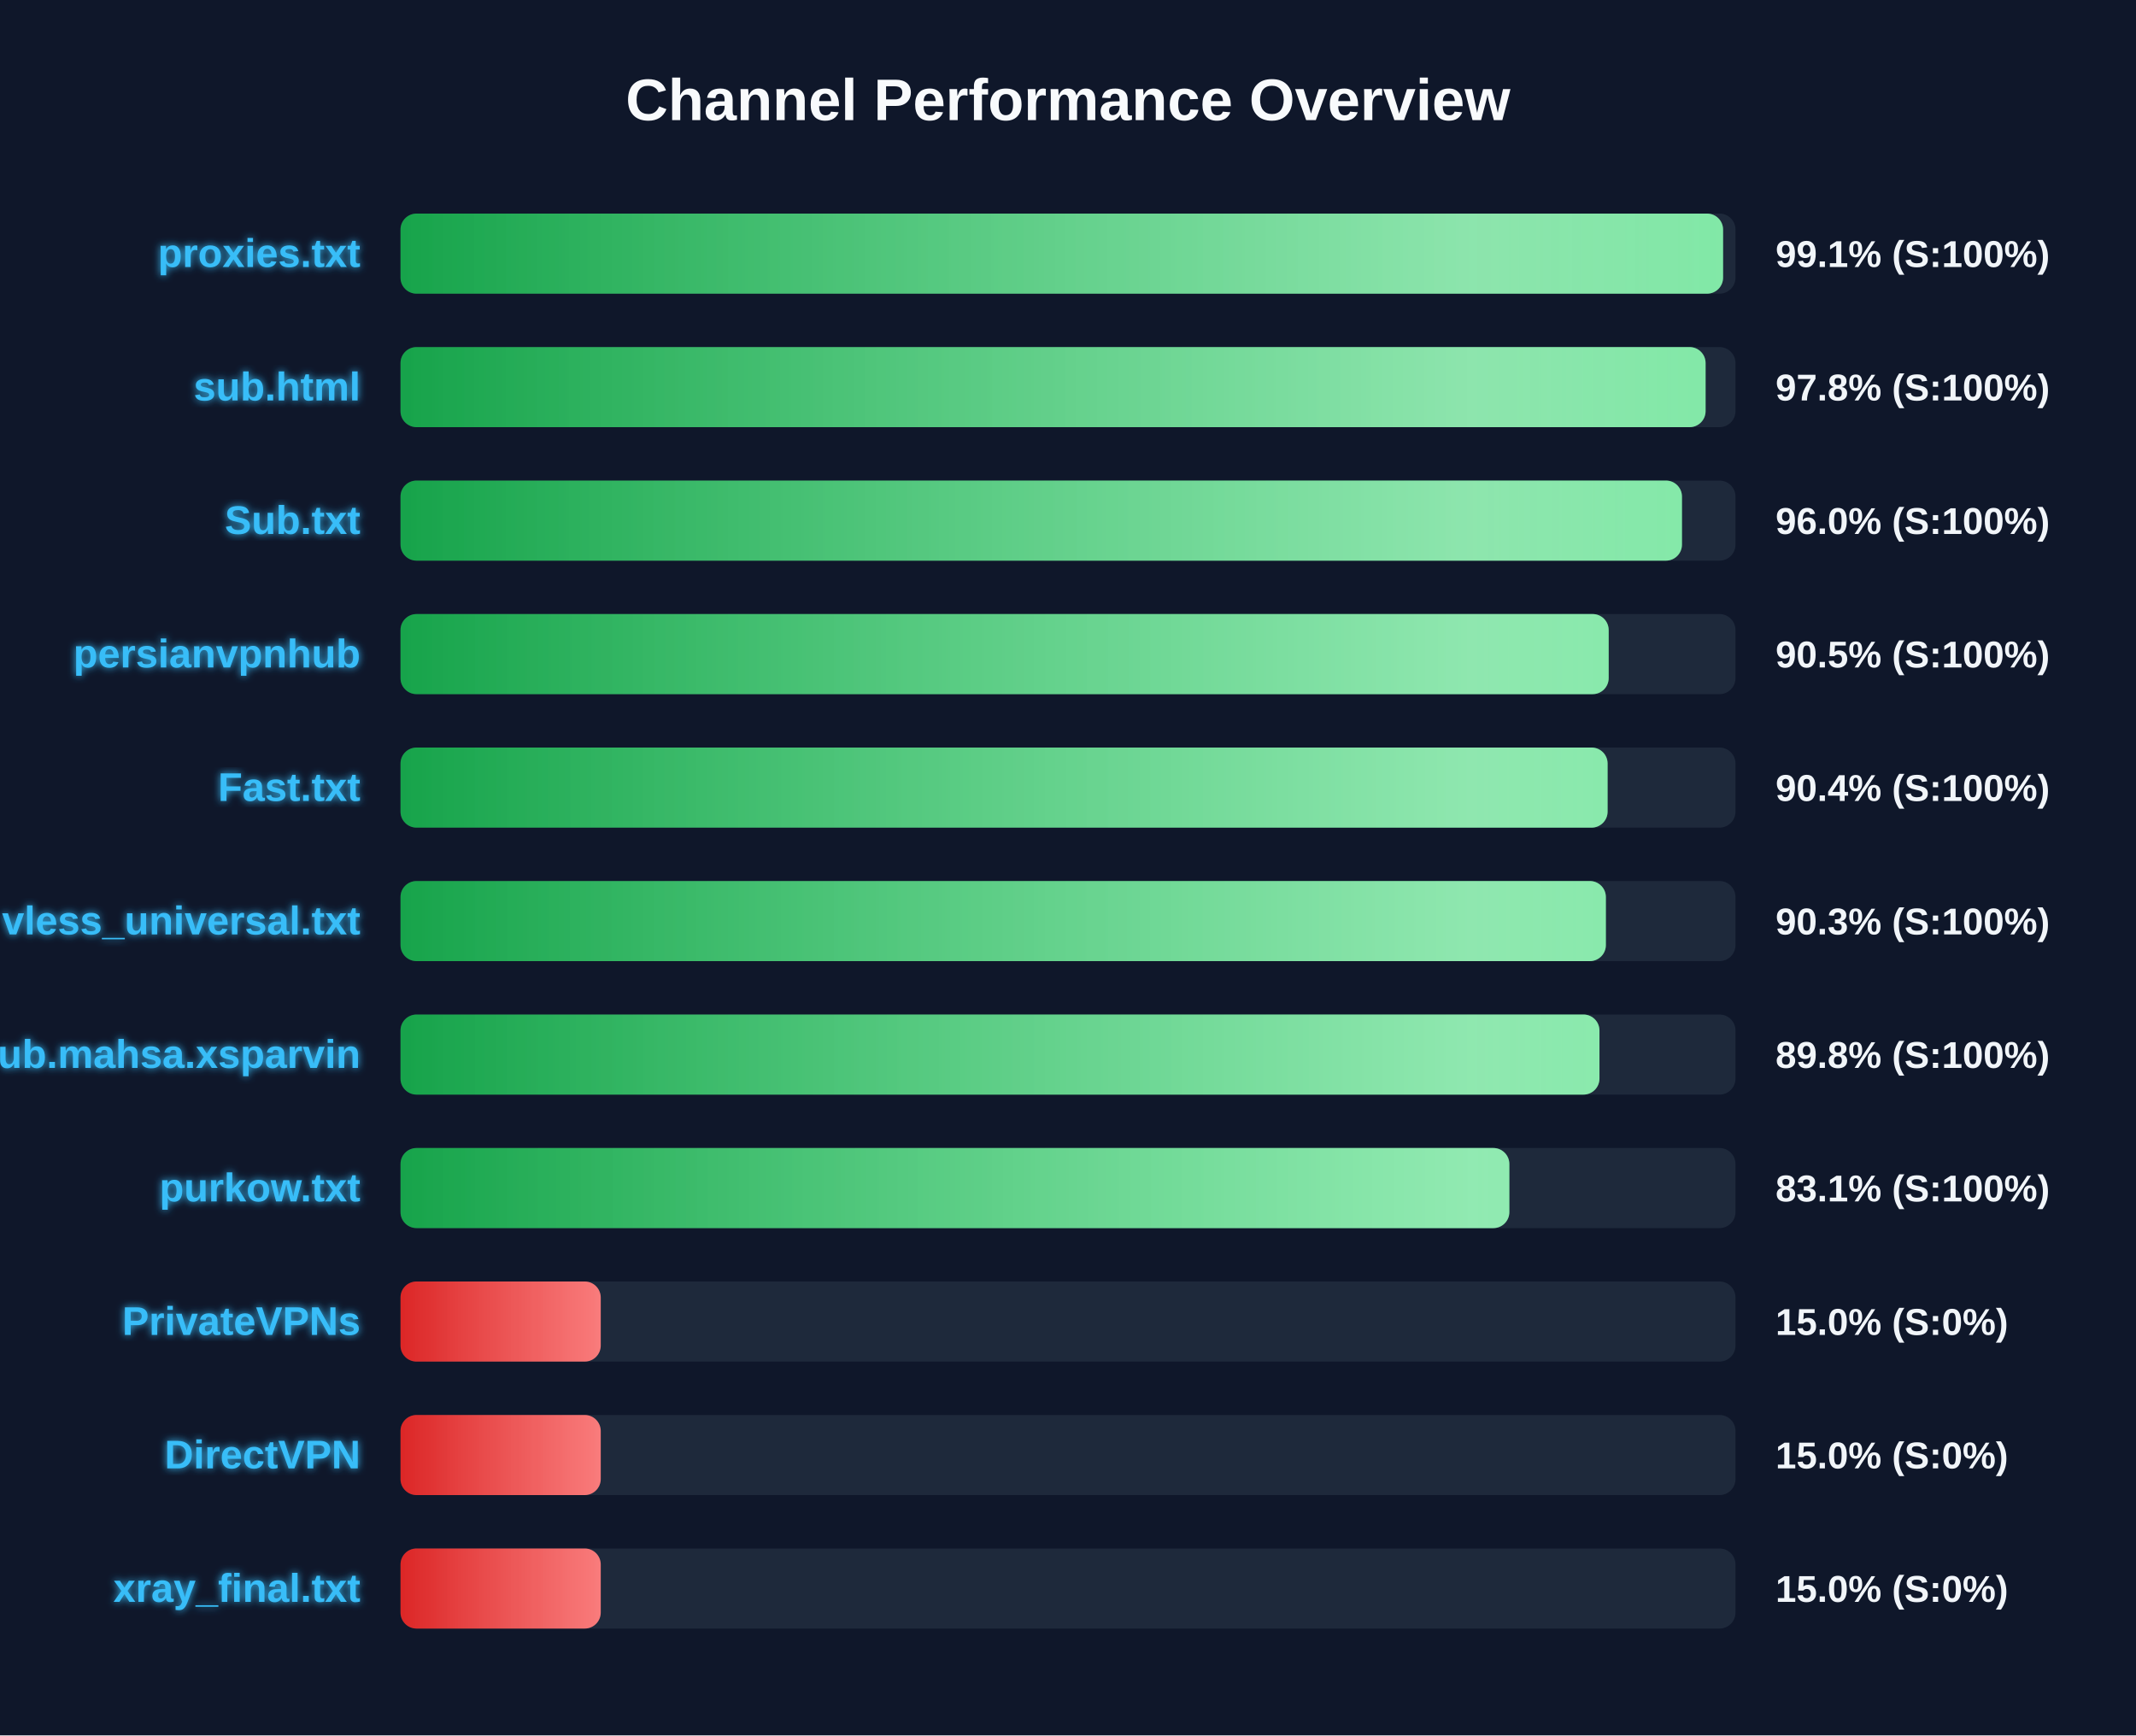
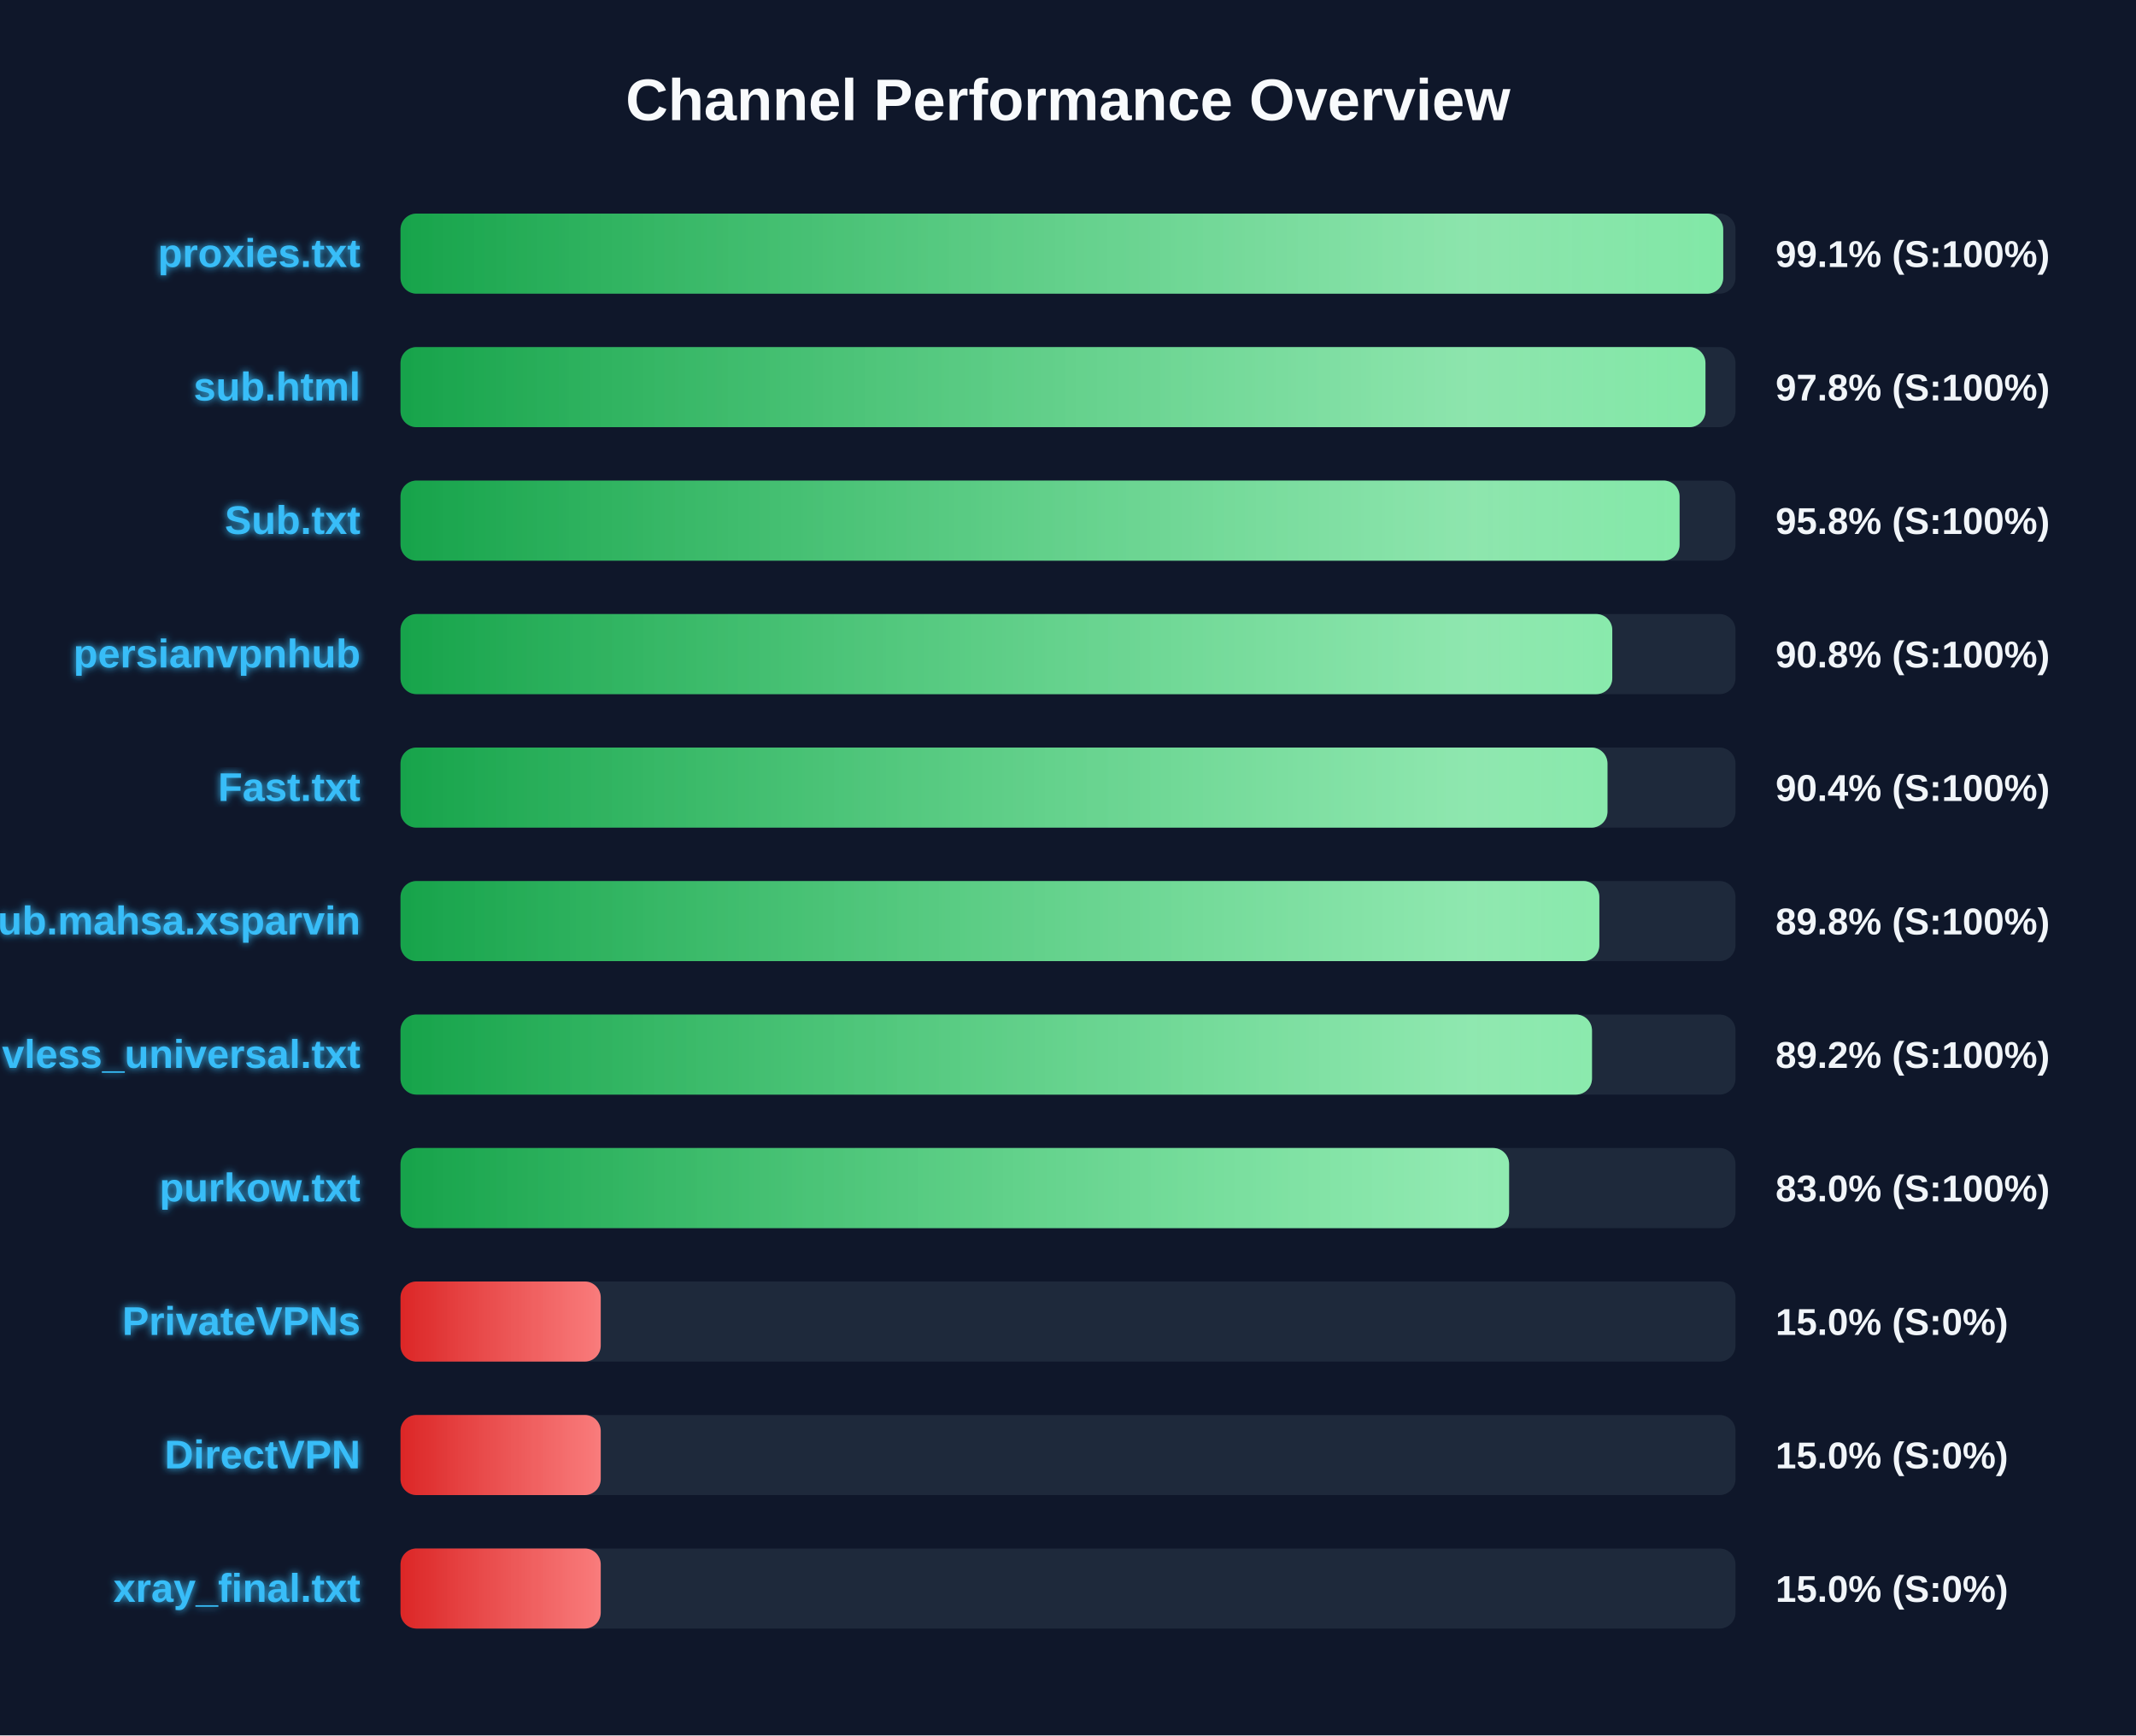
<svg xmlns="http://www.w3.org/2000/svg" width="800" height="650" version="1.1">
  <defs>
    <linearGradient id="grad-green" x1="0%" y1="0%" x2="100%" y2="0%">
      <stop offset="0%" stop-color="#16a34a" />
      <stop offset="100%" stop-color="#4ade80" />
    </linearGradient>
    <linearGradient id="grad-yellow" x1="0%" y1="0%" x2="100%" y2="0%">
      <stop offset="0%" stop-color="#ca8a04" />
      <stop offset="100%" stop-color="#fde047" />
    </linearGradient>
    <linearGradient id="grad-red" x1="0%" y1="0%" x2="100%" y2="0%">
      <stop offset="0%" stop-color="#dc2626" />
      <stop offset="100%" stop-color="#f87171" />
    </linearGradient>
    <linearGradient id="shimmer" x1="0%" y1="0%" x2="100%" y2="0%">
      <stop offset="0%" stop-color="rgba(255,255,255,0)" />
      <stop offset="50%" stop-color="rgba(255,255,255,0.4)" />
      <stop offset="100%" stop-color="rgba(255,255,255,0)" />
    </linearGradient>
    <filter id="glow" x="-20%" y="-20%" width="140%" height="140%">
      <feGaussianBlur stdDeviation="1.5" result="blur" />
      <feComposite in="SourceGraphic" in2="blur" operator="over" />
    </filter>
  </defs>
  <style>
        .bg-rect { fill: #0f172a; }
        .title { font: bold 22px 'Segoe UI', Arial, sans-serif; fill: #f8fafc; }
        .row { font: bold 15px 'Segoe UI', Arial, sans-serif; fill: #38bdf8; filter: url(#glow); }
        .score { font: bold 14px 'Segoe UI', Arial, sans-serif; fill: #f1f5f9; }
        @keyframes shimmer-anim {
            0% { transform: translateX(-100%); }
            100% { transform: translateX(200%); }
        }
        .shimmer-rect {
            animation: shimmer-anim 2.5s infinite linear;
        }
    </style>
  <rect width="100%" height="100%" class="bg-rect" />
  <text x="400" y="45" text-anchor="middle" class="title">Channel Performance Overview</text>
  <rect x="150" y="80" width="500" height="30" fill="#1e293b" rx="6" />
  <clipPath id="clip-0">
-     <rect x="150" y="80" width="495.35" height="30" rx="6" />
+     <rect x="150" y="80" width="495.4" height="30" rx="6" />
  </clipPath>
-   <rect x="150" y="80" width="495.35" height="30" fill="url(#grad-green)" rx="6" />
+   <rect x="150" y="80" width="495.4" height="30" fill="url(#grad-green)" rx="6" />
  <g clip-path="url(#clip-0)">
    <rect x="150" y="80" width="100%" height="30" fill="url(#shimmer)" class="shimmer-rect" />
  </g>
  <text x="135" y="100" text-anchor="end" class="row">proxies.txt</text>
  <text x="665" y="100" text-anchor="start" class="score">99.1% (S:100%)</text>
  <rect x="150" y="130" width="500" height="30" fill="#1e293b" rx="6" />
  <clipPath id="clip-1">
-     <rect x="150" y="130" width="488.8" height="30" rx="6" />
+     <rect x="150" y="130" width="488.75" height="30" rx="6" />
  </clipPath>
-   <rect x="150" y="130" width="488.8" height="30" fill="url(#grad-green)" rx="6" />
+   <rect x="150" y="130" width="488.75" height="30" fill="url(#grad-green)" rx="6" />
  <g clip-path="url(#clip-1)">
    <rect x="150" y="130" width="100%" height="30" fill="url(#shimmer)" class="shimmer-rect" />
  </g>
  <text x="135" y="150" text-anchor="end" class="row">sub.html</text>
  <text x="665" y="150" text-anchor="start" class="score">97.8% (S:100%)</text>
  <rect x="150" y="180" width="500" height="30" fill="#1e293b" rx="6" />
  <clipPath id="clip-2">
-     <rect x="150" y="180" width="479.95" height="30" rx="6" />
+     <rect x="150" y="180" width="479.05" height="30" rx="6" />
  </clipPath>
-   <rect x="150" y="180" width="479.95" height="30" fill="url(#grad-green)" rx="6" />
+   <rect x="150" y="180" width="479.05" height="30" fill="url(#grad-green)" rx="6" />
  <g clip-path="url(#clip-2)">
    <rect x="150" y="180" width="100%" height="30" fill="url(#shimmer)" class="shimmer-rect" />
  </g>
  <text x="135" y="200" text-anchor="end" class="row">Sub.txt</text>
-   <text x="665" y="200" text-anchor="start" class="score">96.0% (S:100%)</text>
+   <text x="665" y="200" text-anchor="start" class="score">95.8% (S:100%)</text>
  <rect x="150" y="230" width="500" height="30" fill="#1e293b" rx="6" />
  <clipPath id="clip-3">
-     <rect x="150" y="230" width="452.5" height="30" rx="6" />
+     <rect x="150" y="230" width="453.85" height="30" rx="6" />
  </clipPath>
-   <rect x="150" y="230" width="452.5" height="30" fill="url(#grad-green)" rx="6" />
+   <rect x="150" y="230" width="453.85" height="30" fill="url(#grad-green)" rx="6" />
  <g clip-path="url(#clip-3)">
    <rect x="150" y="230" width="100%" height="30" fill="url(#shimmer)" class="shimmer-rect" />
  </g>
  <text x="135" y="250" text-anchor="end" class="row">persianvpnhub</text>
-   <text x="665" y="250" text-anchor="start" class="score">90.5% (S:100%)</text>
+   <text x="665" y="250" text-anchor="start" class="score">90.8% (S:100%)</text>
  <rect x="150" y="280" width="500" height="30" fill="#1e293b" rx="6" />
  <clipPath id="clip-4">
-     <rect x="150" y="280" width="452.1" height="30" rx="6" />
+     <rect x="150" y="280" width="452.05" height="30" rx="6" />
  </clipPath>
-   <rect x="150" y="280" width="452.1" height="30" fill="url(#grad-green)" rx="6" />
+   <rect x="150" y="280" width="452.05" height="30" fill="url(#grad-green)" rx="6" />
  <g clip-path="url(#clip-4)">
    <rect x="150" y="280" width="100%" height="30" fill="url(#shimmer)" class="shimmer-rect" />
  </g>
  <text x="135" y="300" text-anchor="end" class="row">Fast.txt</text>
  <text x="665" y="300" text-anchor="start" class="score">90.4% (S:100%)</text>
  <rect x="150" y="330" width="500" height="30" fill="#1e293b" rx="6" />
  <clipPath id="clip-5">
-     <rect x="150" y="330" width="451.45" height="30" rx="6" />
+     <rect x="150" y="330" width="449.0" height="30" rx="6" />
  </clipPath>
-   <rect x="150" y="330" width="451.45" height="30" fill="url(#grad-green)" rx="6" />
+   <rect x="150" y="330" width="449.0" height="30" fill="url(#grad-green)" rx="6" />
  <g clip-path="url(#clip-5)">
    <rect x="150" y="330" width="100%" height="30" fill="url(#shimmer)" class="shimmer-rect" />
  </g>
-   <text x="135" y="350" text-anchor="end" class="row">vless_universal.txt</text>
-   <text x="665" y="350" text-anchor="start" class="score">90.3% (S:100%)</text>
+   <text x="135" y="350" text-anchor="end" class="row">Sub.mahsa.xsparvin</text>
+   <text x="665" y="350" text-anchor="start" class="score">89.8% (S:100%)</text>
  <rect x="150" y="380" width="500" height="30" fill="#1e293b" rx="6" />
  <clipPath id="clip-6">
-     <rect x="150" y="380" width="449.05" height="30" rx="6" />
+     <rect x="150" y="380" width="446.25" height="30" rx="6" />
  </clipPath>
-   <rect x="150" y="380" width="449.05" height="30" fill="url(#grad-green)" rx="6" />
+   <rect x="150" y="380" width="446.25" height="30" fill="url(#grad-green)" rx="6" />
  <g clip-path="url(#clip-6)">
    <rect x="150" y="380" width="100%" height="30" fill="url(#shimmer)" class="shimmer-rect" />
  </g>
-   <text x="135" y="400" text-anchor="end" class="row">Sub.mahsa.xsparvin</text>
-   <text x="665" y="400" text-anchor="start" class="score">89.8% (S:100%)</text>
+   <text x="135" y="400" text-anchor="end" class="row">vless_universal.txt</text>
+   <text x="665" y="400" text-anchor="start" class="score">89.2% (S:100%)</text>
  <rect x="150" y="430" width="500" height="30" fill="#1e293b" rx="6" />
  <clipPath id="clip-7">
-     <rect x="150" y="430" width="415.3" height="30" rx="6" />
+     <rect x="150" y="430" width="415.2" height="30" rx="6" />
  </clipPath>
-   <rect x="150" y="430" width="415.3" height="30" fill="url(#grad-green)" rx="6" />
+   <rect x="150" y="430" width="415.2" height="30" fill="url(#grad-green)" rx="6" />
  <g clip-path="url(#clip-7)">
    <rect x="150" y="430" width="100%" height="30" fill="url(#shimmer)" class="shimmer-rect" />
  </g>
  <text x="135" y="450" text-anchor="end" class="row">purkow.txt</text>
-   <text x="665" y="450" text-anchor="start" class="score">83.1% (S:100%)</text>
+   <text x="665" y="450" text-anchor="start" class="score">83.0% (S:100%)</text>
  <rect x="150" y="480" width="500" height="30" fill="#1e293b" rx="6" />
  <clipPath id="clip-8">
    <rect x="150" y="480" width="75.0" height="30" rx="6" />
  </clipPath>
  <rect x="150" y="480" width="75.0" height="30" fill="url(#grad-red)" rx="6" />
  <g clip-path="url(#clip-8)">
    <rect x="150" y="480" width="100%" height="30" fill="url(#shimmer)" class="shimmer-rect" />
  </g>
  <text x="135" y="500" text-anchor="end" class="row">PrivateVPNs</text>
  <text x="665" y="500" text-anchor="start" class="score">15.0% (S:0%)</text>
  <rect x="150" y="530" width="500" height="30" fill="#1e293b" rx="6" />
  <clipPath id="clip-9">
    <rect x="150" y="530" width="75.0" height="30" rx="6" />
  </clipPath>
  <rect x="150" y="530" width="75.0" height="30" fill="url(#grad-red)" rx="6" />
  <g clip-path="url(#clip-9)">
    <rect x="150" y="530" width="100%" height="30" fill="url(#shimmer)" class="shimmer-rect" />
  </g>
  <text x="135" y="550" text-anchor="end" class="row">DirectVPN</text>
  <text x="665" y="550" text-anchor="start" class="score">15.0% (S:0%)</text>
  <rect x="150" y="580" width="500" height="30" fill="#1e293b" rx="6" />
  <clipPath id="clip-10">
    <rect x="150" y="580" width="75.0" height="30" rx="6" />
  </clipPath>
  <rect x="150" y="580" width="75.0" height="30" fill="url(#grad-red)" rx="6" />
  <g clip-path="url(#clip-10)">
    <rect x="150" y="580" width="100%" height="30" fill="url(#shimmer)" class="shimmer-rect" />
  </g>
  <text x="135" y="600" text-anchor="end" class="row">xray_final.txt</text>
  <text x="665" y="600" text-anchor="start" class="score">15.0% (S:0%)</text>
</svg>
